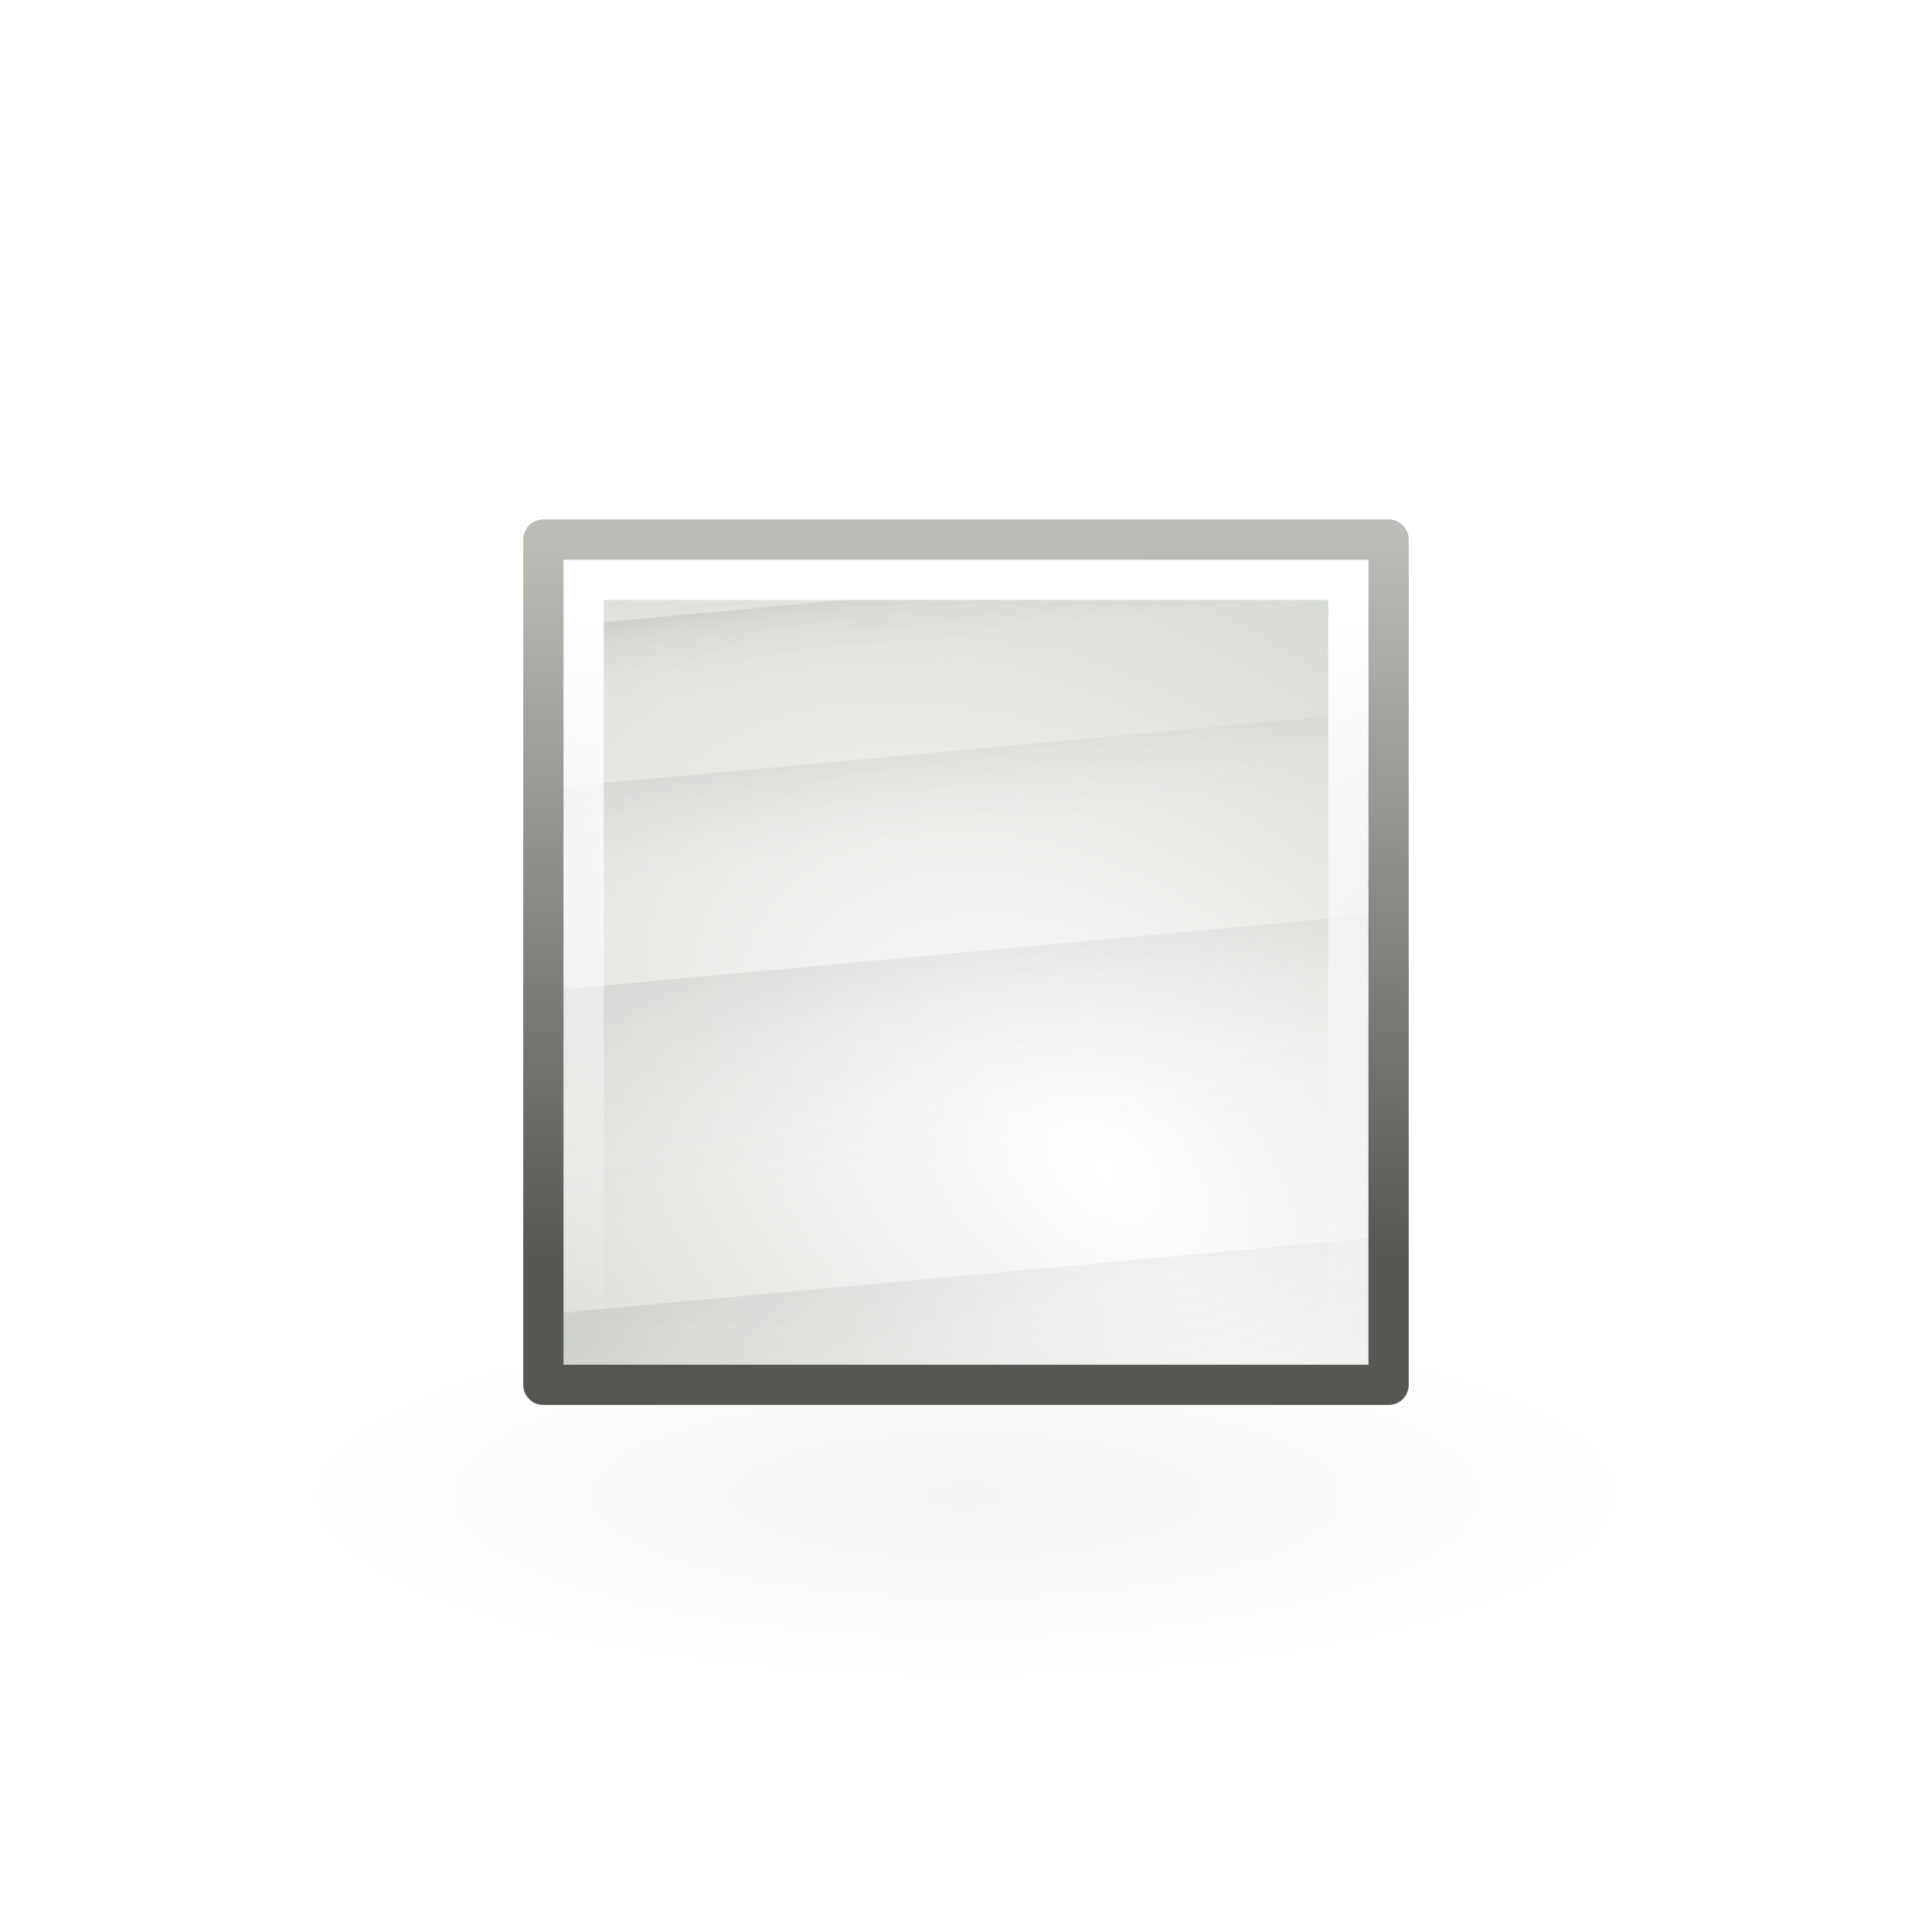
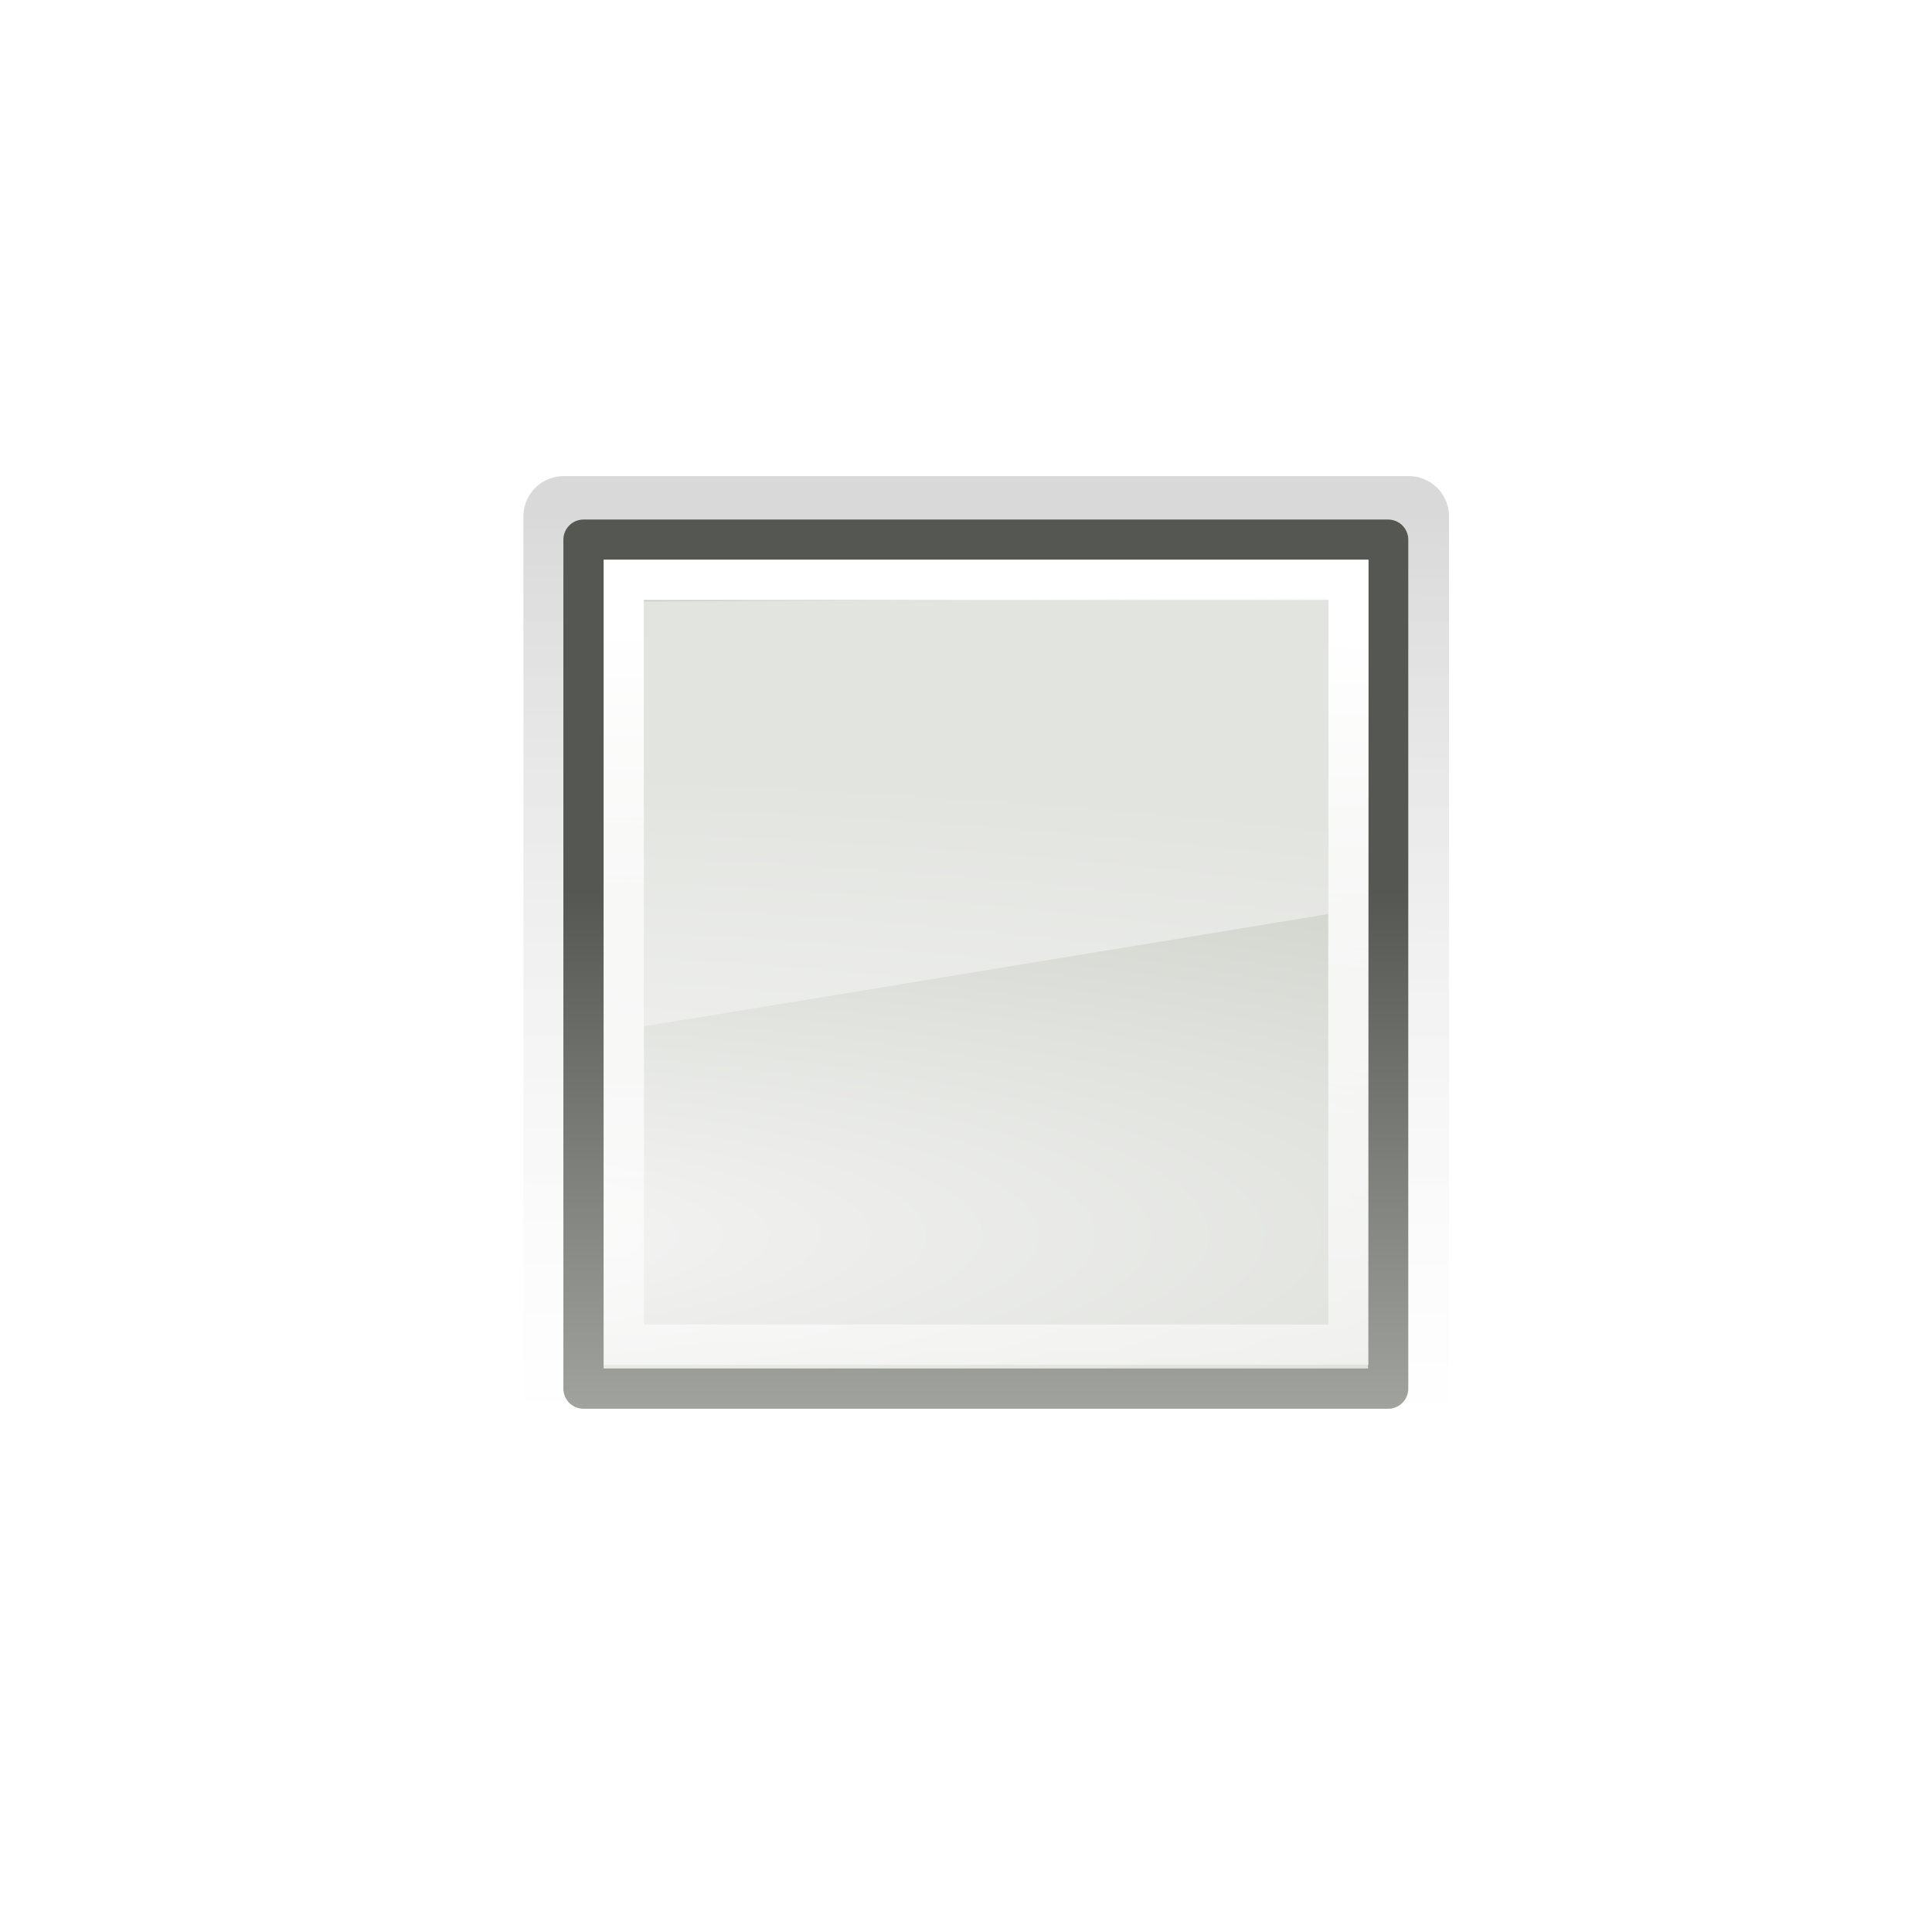
- <svg xmlns="http://www.w3.org/2000/svg" xmlns:xlink="http://www.w3.org/1999/xlink" width="48px" height="48px" id="svg1307">
+ <svg xmlns="http://www.w3.org/2000/svg" xmlns:xlink="http://www.w3.org/1999/xlink" width="48" height="48" id="svg1307" version="1.0">
  <defs id="defs1309">
+     <linearGradient id="linearGradient2817">
+       <stop style="stop-color:#000000;stop-opacity:1;" offset="0" id="stop2819" />
+       <stop style="stop-color:#ffffff;stop-opacity:0.485;" offset="1" id="stop2821" />
+     </linearGradient>
    <linearGradient id="linearGradient2584">
      <stop style="stop-color:#000000;stop-opacity:1;" offset="0" id="stop2586" />
      <stop style="stop-color:#ffffff;stop-opacity:0;" offset="1" id="stop2588" />
    </linearGradient>
    <linearGradient id="linearGradient2697">
      <stop id="stop2699" offset="0" style="stop-color:#babdb6" />
      <stop id="stop2701" offset="1" style="stop-color:#555753" />
    </linearGradient>
    <linearGradient id="linearGradient2679">
-       <stop id="stop2681" offset="0" style="stop-color:#ffffff;stop-opacity:1" />
-       <stop id="stop2683" offset="1" style="stop-color:#d3d7cf" />
+       <stop id="stop2681" offset="0" style="stop-color:#f7f7f7;stop-opacity:1" />
+       <stop id="stop2683" offset="1" style="stop-color:#ccd0c7;stop-opacity:1" />
    </linearGradient>
    <linearGradient id="linearGradient3081">
      <stop style="stop-color:#ffffff;stop-opacity:1;" offset="0" id="stop3083" />
      <stop style="stop-color:#ffffff;stop-opacity:0;" offset="1" id="stop3085" />
    </linearGradient>
    <linearGradient id="linearGradient8662">
      <stop style="stop-color:#000000;stop-opacity:1;" offset="0" id="stop8664" />
      <stop style="stop-color:#000000;stop-opacity:0;" offset="1" id="stop8666" />
    </linearGradient>
-     <radialGradient xlink:href="#linearGradient2679" id="radialGradient3517" cx="172.119" cy="100.894" fx="172.119" fy="100.894" r="11" gradientUnits="userSpaceOnUse" gradientTransform="matrix(0.939183,-1.130702,1.7874,1.48463,-169.5461,144.985)" />
-     <linearGradient xlink:href="#linearGradient2697" id="linearGradient3529" gradientUnits="userSpaceOnUse" x1="158.616" y1="84.705" x2="158.616" y2="102.397" />
-     <linearGradient xlink:href="#linearGradient2584" id="linearGradient3566" gradientUnits="userSpaceOnUse" gradientTransform="translate(115.1436,-16.13375)" x1="44.649" y1="102.853" x2="44.901" y2="104.821" />
-     <linearGradient xlink:href="#linearGradient2584" id="linearGradient3571" gradientUnits="userSpaceOnUse" gradientTransform="translate(115.1436,-16.13375)" x1="44.728" y1="106.526" x2="45.232" y2="109.821" />
-     <linearGradient xlink:href="#linearGradient2584" id="linearGradient3577" gradientUnits="userSpaceOnUse" gradientTransform="translate(115.1436,-16.13375)" x1="44.585" y1="111.758" x2="45.683" y2="117.884" />
-     <linearGradient xlink:href="#linearGradient2584" id="linearGradient3580" gradientUnits="userSpaceOnUse" gradientTransform="translate(115.1436,-16.13375)" x1="45.365" y1="119.79" x2="47.039" y2="126.979" />
-     <linearGradient xlink:href="#linearGradient3081" id="linearGradient3708" gradientUnits="userSpaceOnUse" gradientTransform="translate(145,70.99999)" x1="14.617" y1="15.362" x2="14.577" y2="33.354" />
-     <radialGradient xlink:href="#linearGradient8662" id="radialGradient2194" gradientUnits="userSpaceOnUse" gradientTransform="matrix(1,0,0,0.536723,-9.309409e-13,16.87306)" cx="24.837" cy="36.421" fx="24.837" fy="36.421" r="15.645" />
+     <radialGradient xlink:href="#linearGradient2679" id="radialGradient2112" gradientUnits="userSpaceOnUse" gradientTransform="matrix(3.562309e-6,-1.07205,1.992104,-1.250658e-6,-42.61165,283.7891)" cx="169.772" cy="100.201" fx="169.772" fy="100.201" r="11" />
+     <linearGradient xlink:href="#linearGradient2697" id="linearGradient2122" gradientUnits="userSpaceOnUse" gradientTransform="translate(-12,0)" x1="169" y1="110.338" x2="169" y2="93.205" />
+     <linearGradient xlink:href="#linearGradient3081" id="linearGradient2124" gradientUnits="userSpaceOnUse" gradientTransform="translate(133,70.99999)" x1="15.09" y1="15.292" x2="14" y2="52.511" />
+     <radialGradient xlink:href="#linearGradient8662" id="radialGradient2137" gradientUnits="userSpaceOnUse" gradientTransform="matrix(1,0,0,0.536723,4.473733e-13,16.87306)" cx="24.837" cy="36.421" fx="24.837" fy="36.421" r="15.645" />
+     <radialGradient xlink:href="#linearGradient8662" id="radialGradient2139" gradientUnits="userSpaceOnUse" gradientTransform="matrix(1,0,0,0.536723,-1.416456e-12,16.87306)" cx="24.837" cy="36.421" fx="24.837" fy="36.421" r="15.645" />
+     <radialGradient xlink:href="#linearGradient8662" id="radialGradient2725" gradientUnits="userSpaceOnUse" gradientTransform="matrix(1,0,0,0.536723,4.526469e-13,16.87306)" cx="24.837" cy="36.421" fx="24.837" fy="36.421" r="15.645" />
+     <radialGradient xlink:href="#linearGradient8662" id="radialGradient2727" gradientUnits="userSpaceOnUse" gradientTransform="matrix(1,0,0,0.536723,-1.432388e-12,16.87306)" cx="24.837" cy="36.421" fx="24.837" fy="36.421" r="15.645" />
+     <radialGradient xlink:href="#linearGradient2679" id="radialGradient2729" gradientUnits="userSpaceOnUse" gradientTransform="matrix(3.562309e-6,-1.07205,1.992104,-1.250658e-6,-42.61165,283.7891)" cx="169.772" cy="100.201" fx="169.772" fy="100.201" r="11" />
+     <linearGradient xlink:href="#linearGradient2697" id="linearGradient2731" gradientUnits="userSpaceOnUse" gradientTransform="translate(-12,0)" x1="169" y1="110.338" x2="169" y2="93.205" />
+     <linearGradient xlink:href="#linearGradient3081" id="linearGradient2733" gradientUnits="userSpaceOnUse" gradientTransform="translate(133,70.99999)" x1="15.09" y1="15.292" x2="14" y2="52.511" />
+     <radialGradient xlink:href="#linearGradient8662" id="radialGradient2745" gradientUnits="userSpaceOnUse" gradientTransform="matrix(1,0,0,0.536723,4.579205e-13,16.87306)" cx="24.837" cy="36.421" fx="24.837" fy="36.421" r="15.645" />
+     <radialGradient xlink:href="#linearGradient8662" id="radialGradient2747" gradientUnits="userSpaceOnUse" gradientTransform="matrix(1,0,0,0.536723,-1.44832e-12,16.87306)" cx="24.837" cy="36.421" fx="24.837" fy="36.421" r="15.645" />
+     <radialGradient xlink:href="#linearGradient2679" id="radialGradient2749" gradientUnits="userSpaceOnUse" gradientTransform="matrix(3.562309e-6,-1.07205,1.992104,-1.250658e-6,-42.61165,283.7891)" cx="169.772" cy="100.201" fx="169.772" fy="100.201" r="11" />
+     <linearGradient xlink:href="#linearGradient2697" id="linearGradient2751" gradientUnits="userSpaceOnUse" gradientTransform="translate(-12,0)" x1="169" y1="110.338" x2="169" y2="93.205" />
+     <linearGradient xlink:href="#linearGradient3081" id="linearGradient2753" gradientUnits="userSpaceOnUse" gradientTransform="translate(133,70.99999)" x1="15.09" y1="15.292" x2="14" y2="52.511" />
+     <radialGradient xlink:href="#linearGradient2679" id="radialGradient2791" gradientUnits="userSpaceOnUse" gradientTransform="matrix(3.562309e-6,-1.07205,1.992104,-1.250658e-6,-42.61165,283.7891)" cx="169.772" cy="100.201" fx="169.772" fy="100.201" r="11" />
+     <linearGradient xlink:href="#linearGradient2697" id="linearGradient2793" gradientUnits="userSpaceOnUse" gradientTransform="translate(-12,0)" x1="169" y1="110.338" x2="169" y2="93.205" />
+     <linearGradient xlink:href="#linearGradient2697" id="linearGradient2795" gradientUnits="userSpaceOnUse" gradientTransform="translate(-12,0)" x1="169" y1="110.338" x2="169" y2="93.205" />
+     <linearGradient xlink:href="#linearGradient3081" id="linearGradient2797" gradientUnits="userSpaceOnUse" gradientTransform="translate(133,70.99999)" x1="15.09" y1="15.292" x2="14" y2="52.511" />
+     <linearGradient xlink:href="#linearGradient3081" id="linearGradient2800" gradientUnits="userSpaceOnUse" gradientTransform="translate(-4e-4,-9.426e-2)" x1="15.09" y1="15.292" x2="14" y2="52.511" />
+     <linearGradient xlink:href="#linearGradient2697" id="linearGradient2803" gradientUnits="userSpaceOnUse" gradientTransform="matrix(1,0,0,1.004384,-145.0004,-71.4625)" x1="169" y1="110.338" x2="169" y2="93.205" />
+     <linearGradient xlink:href="#linearGradient2697" id="linearGradient2806" gradientUnits="userSpaceOnUse" gradientTransform="translate(-145.0004,-97.0943)" x1="169" y1="110.338" x2="169" y2="93.205" />
+     <radialGradient xlink:href="#linearGradient2679" id="radialGradient2809" gradientUnits="userSpaceOnUse" gradientTransform="matrix(3.562309e-6,-1.07205,1.992104,-1.250658e-6,-175.6121,212.6949)" cx="169.772" cy="100.201" fx="169.772" fy="100.201" r="11" />
+     <linearGradient xlink:href="#linearGradient2817" id="linearGradient2823" gradientUnits="userSpaceOnUse" gradientTransform="matrix(1.103262,0,0,1.054917,-163.1228,-76.31138)" x1="174.834" y1="84.263" x2="174.745" y2="105.491" />
+     <linearGradient xlink:href="#linearGradient3081" id="linearGradient2825" gradientUnits="userSpaceOnUse" gradientTransform="translate(-4e-4,-26.09426)" x1="15.09" y1="15.292" x2="14" y2="52.511" />
+     <radialGradient xlink:href="#linearGradient2679" id="radialGradient2831" gradientUnits="userSpaceOnUse" gradientTransform="matrix(3.562309e-6,-1.07205,1.992104,-1.250658e-6,-175.6121,186.6949)" cx="169.772" cy="100.201" fx="169.772" fy="100.201" r="11" />
+     <linearGradient xlink:href="#linearGradient2817" id="linearGradient2858" gradientUnits="userSpaceOnUse" gradientTransform="matrix(1.103262,0,0,1.054917,-163.1228,-76.31138)" x1="174.834" y1="84.263" x2="174.745" y2="105.491" />
+     <radialGradient xlink:href="#linearGradient2679" id="radialGradient2860" gradientUnits="userSpaceOnUse" gradientTransform="matrix(3.562309e-6,-1.07205,1.992104,-1.250658e-6,-175.6121,212.6949)" cx="169.772" cy="100.201" fx="169.772" fy="100.201" r="11" />
+     <linearGradient xlink:href="#linearGradient2697" id="linearGradient2862" gradientUnits="userSpaceOnUse" gradientTransform="matrix(1,0,0,1.004384,-145.0004,-71.4625)" x1="169" y1="110.338" x2="169" y2="93.205" />
+     <linearGradient xlink:href="#linearGradient3081" id="linearGradient2864" gradientUnits="userSpaceOnUse" gradientTransform="translate(-4e-4,-9.426e-2)" x1="15.09" y1="15.292" x2="14" y2="52.511" />
+     <linearGradient xlink:href="#linearGradient3081" id="linearGradient3421" gradientUnits="userSpaceOnUse" gradientTransform="matrix(3.000198,0,0,1,-67.006,-9.426e-2)" x1="15.09" y1="15.292" x2="14" y2="52.511" />
+     <linearGradient xlink:href="#linearGradient2697" id="linearGradient3424" gradientUnits="userSpaceOnUse" gradientTransform="matrix(2.498884,0,0,1.004384,-414.0618,-71.4625)" x1="169" y1="110.338" x2="169" y2="93.205" />
+     <radialGradient xlink:href="#linearGradient2679" id="radialGradient3427" gradientUnits="userSpaceOnUse" gradientTransform="matrix(8.905772e-6,-1.07205,4.98026,-1.250658e-6,-490.7792,212.6949)" cx="169.772" cy="100.201" fx="169.772" fy="100.201" r="11" />
+     <linearGradient xlink:href="#linearGradient2817" id="linearGradient3430" gradientUnits="userSpaceOnUse" gradientTransform="matrix(2.624525,0,0,1.054917,-436.1019,-76.31138)" x1="174.834" y1="84.263" x2="174.745" y2="105.491" />
  </defs>
-   <g id="layer2" style="display:inline" />
  <g id="layer1" style="display:inline">
-     <g id="g2212" transform="translate(-183.0004,-71.09425)">
-       <path transform="matrix(1.086614,0,0,0.565685,180.0114,87.6471)" d="M 40.482 36.421 A 15.645 8.397 0 1 1  9.192,36.421 A 15.645 8.397 0 1 1  40.482 36.421 z" id="path2192" style="opacity:0.04;color:#000000;fill:url(#radialGradient2194);fill-opacity:1;fill-rule:evenodd;stroke:none;stroke-width:1;stroke-linecap:butt;stroke-linejoin:miter;marker:none;marker-start:none;marker-mid:none;marker-end:none;stroke-miterlimit:10;stroke-dasharray:none;stroke-dashoffset:0;stroke-opacity:1;visibility:visible;display:inline;overflow:visible" />
-       <g transform="translate(38,0)" id="g3588">
-         <rect style="color:#000000;fill:url(#radialGradient3517);fill-opacity:1;fill-rule:evenodd;stroke:none;stroke-width:1;stroke-linecap:square;stroke-linejoin:miter;marker:none;marker-start:none;marker-mid:none;marker-end:none;stroke-miterlimit:4;stroke-dasharray:none;stroke-dashoffset:0;stroke-opacity:1;visibility:visible;display:inline;overflow:visible" id="rect2441" width="21" height="21" x="158.5" y="84.5" />
-         <g id="g3582" style="opacity:0.2">
-           <path id="rect2825" d="M 179.5,101.812 L 158.5,103.75 L 158.5,105.5 L 179.5,105.5 L 179.5,101.812 z " style="opacity:0.351;color:#000000;fill:url(#linearGradient3580);fill-opacity:1;fill-rule:evenodd;stroke:none;stroke-width:1;stroke-linecap:round;stroke-linejoin:round;marker:none;marker-start:none;marker-mid:none;marker-end:none;stroke-miterlimit:4;stroke-dasharray:none;stroke-dashoffset:0;stroke-opacity:1;visibility:visible;display:inline;overflow:visible" />
-           <path id="rect2821" d="M 179.5,88.75 L 158.5,90.688 L 158.5,93.688 L 179.5,91.781 L 179.5,88.75 z " style="opacity:0.351;color:#000000;fill:url(#linearGradient3571);fill-opacity:1;fill-rule:evenodd;stroke:none;stroke-width:1;stroke-linecap:round;stroke-linejoin:round;marker:none;marker-start:none;marker-mid:none;marker-end:none;stroke-miterlimit:4;stroke-dasharray:none;stroke-dashoffset:0;stroke-opacity:1;visibility:visible;display:inline;overflow:visible" />
-           <path id="rect2823" d="M 179.5,93.781 L 158.5,95.719 L 158.5,101.75 L 179.5,99.812 L 179.5,93.781 z " style="opacity:0.351;color:#000000;fill:url(#linearGradient3577);fill-opacity:1;fill-rule:evenodd;stroke:none;stroke-width:1;stroke-linecap:round;stroke-linejoin:round;marker:none;marker-start:none;marker-mid:none;marker-end:none;stroke-miterlimit:4;stroke-dasharray:none;stroke-dashoffset:0;stroke-opacity:1;visibility:visible;display:inline;overflow:visible" />
-           <path id="rect2819" d="M 179.5,84.75 L 158.5,86.688 L 158.5,88.688 L 179.5,86.75 L 179.5,84.75 z " style="opacity:0.351;color:#000000;fill:url(#linearGradient3566);fill-opacity:1;fill-rule:evenodd;stroke:none;stroke-width:1;stroke-linecap:round;stroke-linejoin:round;marker:none;marker-start:none;marker-mid:none;marker-end:none;stroke-miterlimit:4;stroke-dasharray:none;stroke-dashoffset:0;stroke-opacity:1;visibility:visible;display:inline;overflow:visible" />
-         </g>
-         <rect style="opacity:1;color:#000000;fill:none;fill-opacity:1;fill-rule:evenodd;stroke:url(#linearGradient3708);stroke-width:1;stroke-linecap:square;stroke-linejoin:miter;marker:none;marker-start:none;marker-mid:none;marker-end:none;stroke-miterlimit:4;stroke-dasharray:none;stroke-dashoffset:0;stroke-opacity:1;visibility:visible;display:inline;overflow:visible" id="rect2443" width="19" height="19" x="159.5" y="85.5" />
-         <rect style="color:#000000;fill:none;fill-opacity:1;fill-rule:evenodd;stroke:url(#linearGradient3529);stroke-width:1;stroke-linecap:square;stroke-linejoin:round;marker:none;marker-start:none;marker-mid:none;marker-end:none;stroke-miterlimit:4;stroke-dasharray:none;stroke-dashoffset:0;stroke-opacity:1;visibility:visible;display:inline;overflow:visible" id="rect3527" width="21" height="21" x="158.5" y="84.5" />
-       </g>
-     </g>
+     <path style="opacity:0.15;color:#000000;fill:none;fill-opacity:1;fill-rule:evenodd;stroke:url(#linearGradient3430);stroke-width:2;stroke-linecap:square;stroke-linejoin:round;marker:none;marker-start:none;marker-mid:none;marker-end:none;stroke-miterlimit:4;stroke-dasharray:none;stroke-dashoffset:0;stroke-opacity:1;visibility:visible;display:inline;overflow:visible" d="M 14.004,12.829 L 14.004,34.982 L 35,34.982 L 35,12.829 L 14.004,12.829 z " id="path2815" />
+     <path style="color:#000000;fill:url(#radialGradient3427);fill-opacity:1;fill-rule:evenodd;stroke:none;stroke-width:1;stroke-linecap:square;stroke-linejoin:miter;marker:none;marker-start:none;marker-mid:none;marker-end:none;stroke-miterlimit:4;stroke-dasharray:none;stroke-dashoffset:0;stroke-opacity:1;visibility:visible;display:inline;overflow:visible" d="M 14.5,13.406 L 14.5,34.406 L 34.5,34.406 L 34.5,13.406 L 14.5,13.406 z " id="path2827" />
+     <path id="path2762" d="M 14.497,13.408 L 14.497,34.5 L 34.488,34.5 L 34.488,13.408 L 14.497,13.408 z " style="color:#000000;fill:none;fill-opacity:1;fill-rule:evenodd;stroke:url(#linearGradient3424);stroke-width:1;stroke-linecap:square;stroke-linejoin:round;marker:none;marker-start:none;marker-mid:none;marker-end:none;stroke-miterlimit:4;stroke-dasharray:none;stroke-dashoffset:0;stroke-opacity:1;visibility:visible;display:inline;overflow:visible" />
+     <path style="color:#000000;fill:none;fill-opacity:1;fill-rule:evenodd;stroke:url(#linearGradient3421);stroke-width:1;stroke-linecap:square;stroke-linejoin:miter;marker:none;marker-start:none;marker-mid:none;marker-end:none;stroke-miterlimit:4;stroke-dasharray:none;stroke-dashoffset:0;stroke-opacity:1;visibility:visible;display:inline;overflow:visible" d="M 15.499,14.406 L 15.499,33.406 L 33.501,33.406 L 33.501,14.406 L 15.499,14.406 z " id="path2811" />
+     <path style="opacity:0.5;color:#000000;fill:#f7f7f7;fill-opacity:1;fill-rule:nonzero;stroke:none;stroke-width:2;stroke-linecap:round;stroke-linejoin:round;marker:none;marker-start:none;marker-mid:none;marker-end:none;stroke-miterlimit:10;stroke-dasharray:none;stroke-dashoffset:0;stroke-opacity:1;visibility:visible;display:block;overflow:visible" d="M 16,14.943 L 16,25.5 L 33,22.71 L 33,14.854 L 16,14.943 z " id="path2479" />
  </g>
</svg>
